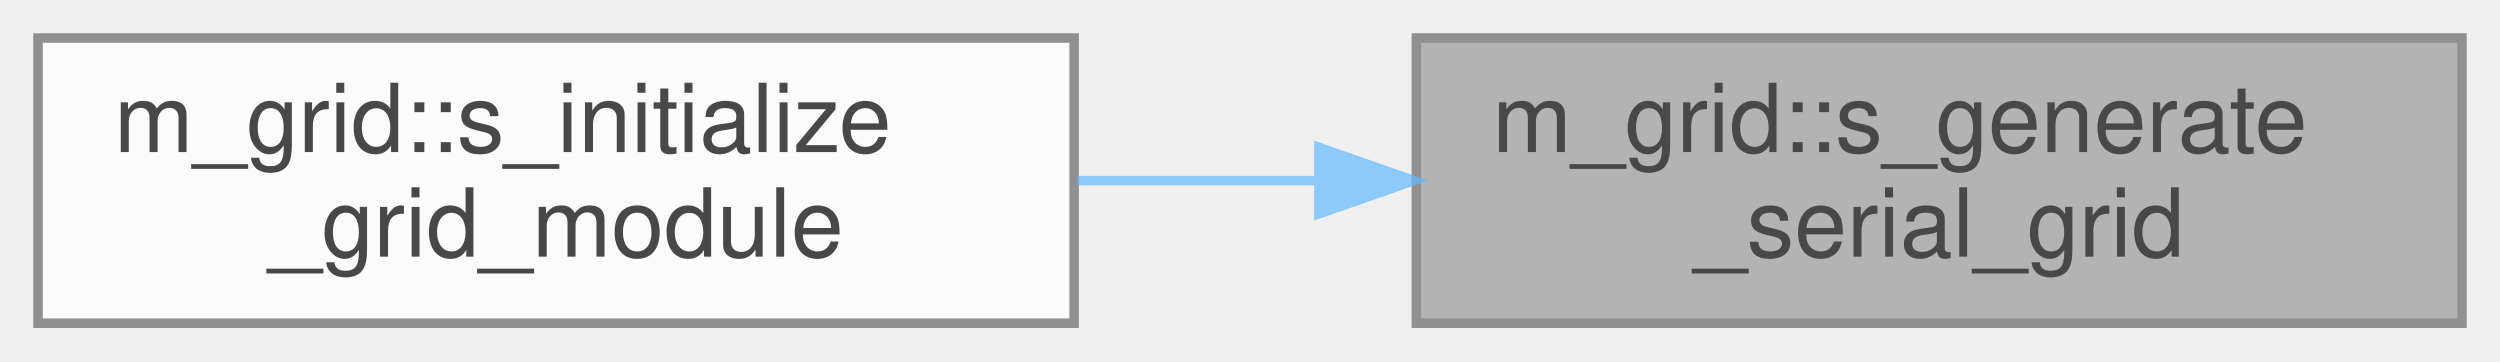
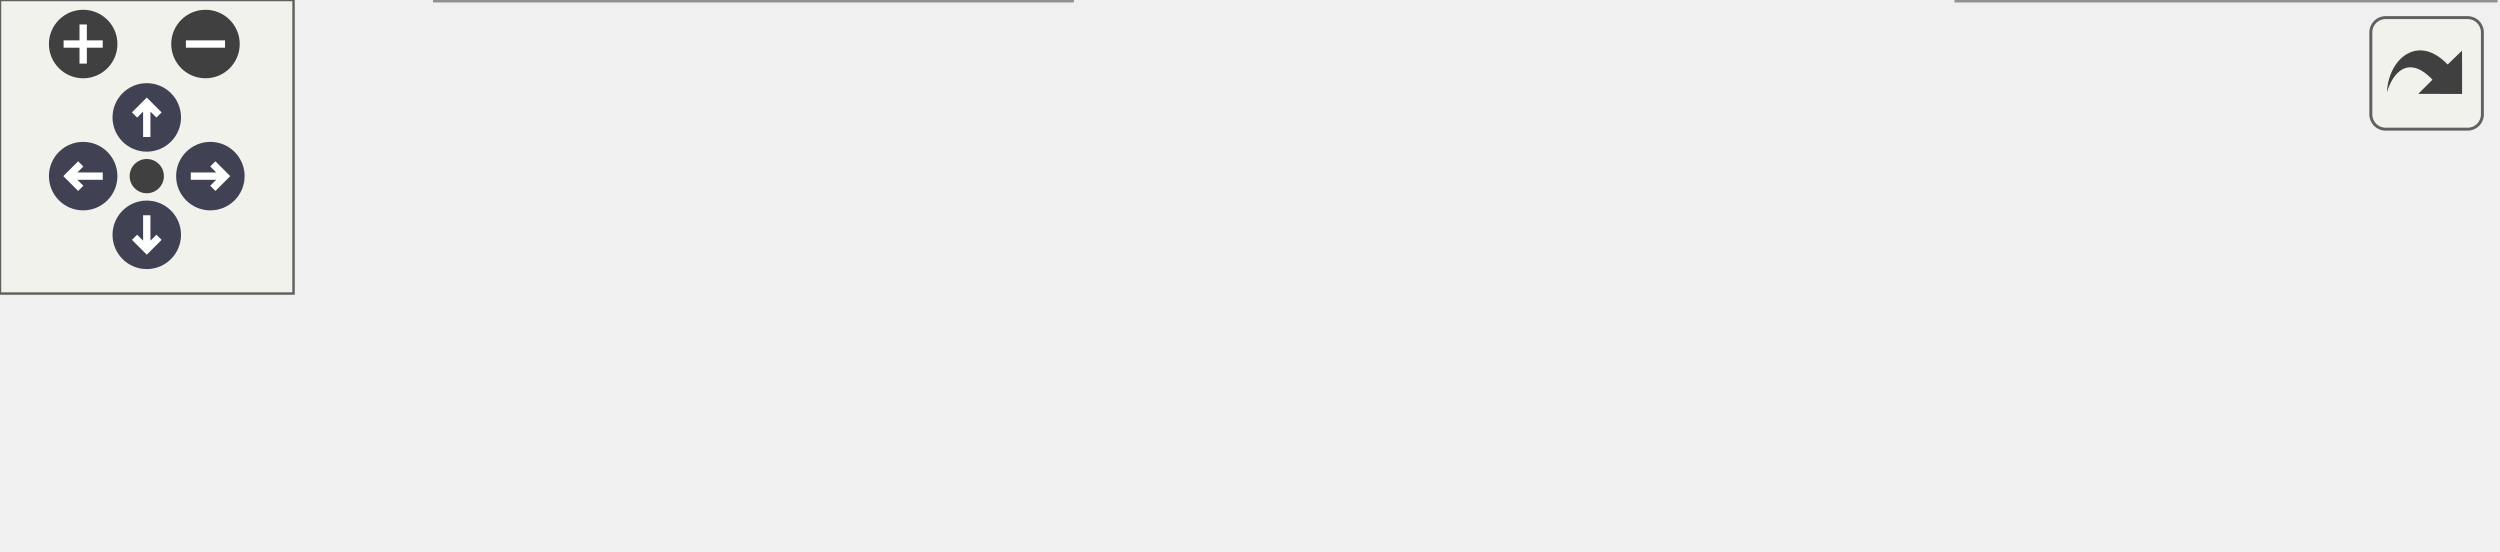
- <svg xmlns="http://www.w3.org/2000/svg" xmlns:xlink="http://www.w3.org/1999/xlink" width="263pt" height="38pt" viewBox="0.00 0.00 263.00 38.00">
-   <svg id="main" version="1.1" xml:space="preserve">
-     <style type="text/css">
+ <svg xmlns="http://www.w3.org/2000/svg" xmlns:xlink="http://www.w3.org/1999/xlink" id="main" version="1.1" xml:space="preserve">
+   <style type="text/css">
.node, .edge {opacity: 0.7;}
.node.selected, .edge.selected {opacity: 1;}
.edge:hover path { stroke: red; }
.edge:hover polygon { stroke: red; fill: red; }
</style>
-     <svg id="graph" class="graph">
-       <g id="graph0" class="graph" transform="scale(1 1) rotate(0) translate(4 34)">
-         <g id="Node000001" class="node">
-           <g id="a_Node000001">
-             <a xlink:title="The following subroutine generates either a uniform or non-uniform rectilinear grid in serial,...">
-               <polygon fill="#999999" stroke="#666666" points="255,-30 145,-30 145,0 255,0 255,-30" />
-               <text text-anchor="start" x="153" y="-18" font-family="Helvetica,sans-Serif" font-size="10.00">m_grid::s_generate</text>
-               <text text-anchor="middle" x="200" y="-7" font-family="Helvetica,sans-Serif" font-size="10.00">_serial_grid</text>
-             </a>
-           </g>
-         </g>
-         <g id="Node000002" class="node">
-           <g id="a_Node000002">
-             <a xlink:href="namespacem__grid.html#a08c7d18352873ceab95c10629c1ce317" target="_top" xlink:title="Computation of parameters, allocation procedures, and/or any other tasks needed to properly setup the...">
-               <polygon fill="white" stroke="#666666" points="109,-30 0,-30 0,0 109,0 109,-30" />
-               <text text-anchor="start" x="8" y="-18" font-family="Helvetica,sans-Serif" font-size="10.00">m_grid::s_initialize</text>
-               <text text-anchor="middle" x="54.5" y="-7" font-family="Helvetica,sans-Serif" font-size="10.00">_grid_module</text>
-             </a>
-           </g>
-         </g>
-         <g id="edge1_Node000001_Node000002" class="edge">
-           <g id="a_edge1_Node000001_Node000002">
-             <a xlink:title=" ">
-               <path fill="none" stroke="#63b8ff" d="M134.57,-15C126.14,-15 117.58,-15 109.35,-15" />
-               <polygon fill="#63b8ff" stroke="#63b8ff" points="134.75,-18.5 144.75,-15 134.75,-11.5 134.75,-18.5" />
-             </a>
-           </g>
+   <defs>
+     <circle id="rim" cx="0" cy="0" r="7" />
+     <circle id="rim2" cx="0" cy="0" r="3.5" />
+     <g id="zoomPlus">
+       <use xlink:href="#rim" fill="#404040">
+         <set attributeName="fill" to="#808080" begin="zoomplus.mouseover" end="zoomplus.mouseout" />
+       </use>
+       <path d="M-4,0h8M0,-4v8" fill="none" stroke="white" stroke-width="1.5" pointer-events="none" />
+     </g>
+     <g id="zoomMin">
+       <use xlink:href="#rim" fill="#404040">
+         <set attributeName="fill" to="#808080" begin="zoomminus.mouseover" end="zoomminus.mouseout" />
+       </use>
+       <path d="M-4,0h8" fill="none" stroke="white" stroke-width="1.5" pointer-events="none" />
+     </g>
+     <g id="arrowUp" transform="translate(30 24)">
+       <use xlink:href="#rim" />
+       <path pointer-events="none" fill="none" stroke="white" stroke-width="1.5" d="M0,-3.0v7 M-2.5,-0.5L0,-3.0L2.5,-0.5" />
+     </g>
+     <g id="arrowRight" transform="rotate(90) translate(36 -43)">
+       <use xlink:href="#rim" />
+       <path pointer-events="none" fill="none" stroke="white" stroke-width="1.5" d="M0,-3.0v7 M-2.5,-0.5L0,-3.0L2.5,-0.5" />
+     </g>
+     <g id="arrowDown" transform="rotate(180) translate(-30 -48)">
+       <use xlink:href="#rim" />
+       <path pointer-events="none" fill="none" stroke="white" stroke-width="1.5" d="M0,-3.0v7 M-2.5,-0.5L0,-3.0L2.5,-0.5" />
+     </g>
+     <g id="arrowLeft" transform="rotate(270) translate(-36 17)">
+       <use xlink:href="#rim" />
+       <path pointer-events="none" fill="none" stroke="white" stroke-width="1.5" d="M0,-3.0v7 M-2.5,-0.5L0,-3.0L2.5,-0.5" />
+     </g>
+     <g id="resetDef">
+       <use xlink:href="#rim2" fill="#404040">
+         <set attributeName="fill" to="#808080" begin="reset.mouseover" end="reset.mouseout" />
+       </use>
+     </g>
+   </defs>
+   <svg id="graph" class="graph">
+     <g id="viewport">
+       <g id="Node000001" class="node">
+         <g id="a_Node000001">
+           <a xlink:title="The following subroutine generates either a uniform or non-uniform rectilinear grid in serial,...">
+             <polygon fill="#999999" stroke="#666666" points="510,-30 400,-30 400,0 510,0 510,-30" />
+             <text text-anchor="start" x="408" y="-18" font-family="Helvetica,sans-Serif" font-size="10.00">m_grid::s_generate</text>
+             <text text-anchor="middle" x="455" y="-7" font-family="Helvetica,sans-Serif" font-size="10.00">_serial_grid</text>
+           </a>
        </g>
      </g>
-     </svg>
+       <g id="Node000002" class="node">
+         <g id="a_Node000002">
+           <a xlink:href="namespacem__grid.html#a08c7d18352873ceab95c10629c1ce317" target="_top" xlink:title="Computation of parameters, allocation procedures, and/or any other tasks needed to properly setup the...">
+             <polygon fill="white" stroke="#666666" points="364,-52 255,-52 255,-22 364,-22 364,-52" />
+             <text text-anchor="start" x="263" y="-40" font-family="Helvetica,sans-Serif" font-size="10.00">m_grid::s_initialize</text>
+             <text text-anchor="middle" x="309.5" y="-29" font-family="Helvetica,sans-Serif" font-size="10.00">_grid_module</text>
+           </a>
+         </g>
+       </g>
+       <g id="edge1_Node000001_Node000002" class="edge">
+         <g id="a_edge1_Node000001_Node000002">
+           <a xlink:title=" ">
+             <path fill="none" stroke="#63b8ff" d="M389.85,-24.84C381.33,-26.14 372.67,-27.47 364.35,-28.74" />
+             <polygon fill="#63b8ff" stroke="#63b8ff" points="390.39,-28.29 399.75,-23.32 389.33,-21.37 390.39,-28.29" />
+           </a>
+         </g>
+       </g>
+       <g id="Node000003" class="node">
+         <g id="a_Node000003">
+           <a xlink:href="namespacem__start__up.html#a3745654d013067a8c4fd89f50598674c" target="_top" xlink:title=" ">
+             <polygon fill="white" stroke="#666666" points="219,-30 89,-30 89,0 219,0 219,-30" />
+             <text text-anchor="start" x="97" y="-18" font-family="Helvetica,sans-Serif" font-size="10.00">m_start_up::s_initialize</text>
+             <text text-anchor="middle" x="154" y="-7" font-family="Helvetica,sans-Serif" font-size="10.00">_modules</text>
+           </a>
+         </g>
+       </g>
+       <g id="edge4_Node000001_Node000003" class="edge">
+         <g id="a_edge4_Node000001_Node000003">
+           <a xlink:title=" ">
+             <path fill="none" stroke="#63b8ff" d="M389.69,-13.4C381.06,-13.23 372.31,-13.09 364,-13 315.56,-12.46 303.44,-12.52 255,-13 243.37,-13.12 230.97,-13.31 219.01,-13.53" />
+             <polygon fill="#63b8ff" stroke="#63b8ff" points="389.68,-16.9 399.75,-13.6 389.82,-9.9 389.68,-16.9" />
+           </a>
+         </g>
+       </g>
+       <g id="edge2_Node000002_Node000003" class="edge">
+         <g id="a_edge2_Node000002_Node000003">
+           <a xlink:title=" ">
+             <path fill="none" stroke="#63b8ff" d="M244.68,-27.85C236.26,-26.65 227.63,-25.41 219.2,-24.2" />
+             <polygon fill="#63b8ff" stroke="#63b8ff" points="244.42,-31.35 254.81,-29.31 245.41,-24.42 244.42,-31.35" />
+           </a>
+         </g>
+       </g>
+       <g id="Node000004" class="node">
+         <g id="a_Node000004">
+           <a xlink:href="p__main_8f90.html#aeec10ee8e2940c953967da3e374e1579" target="_top" xlink:title="This program takes care of setting up the initial condition and grid data for the multicomponent flow...">
+             <polygon fill="white" stroke="#666666" points="53,-24.5 0,-24.5 0,-5.5 53,-5.5 53,-24.5" />
+             <text text-anchor="middle" x="26.5" y="-12.5" font-family="Helvetica,sans-Serif" font-size="10.00">p_main</text>
+           </a>
+         </g>
+       </g>
+       <g id="edge3_Node000003_Node000004" class="edge">
+         <g id="a_edge3_Node000003_Node000004">
+           <a xlink:title=" ">
+             <path fill="none" stroke="#63b8ff" d="M78.74,-15C69.58,-15 60.76,-15 53.09,-15" />
+             <polygon fill="#63b8ff" stroke="#63b8ff" points="78.78,-18.5 88.78,-15 78.78,-11.5 78.78,-18.5" />
+           </a>
+         </g>
+       </g>
+     </g>
+   </svg>
+   <g id="navigator" transform="translate(0 0)" fill="#404254">
+     <rect fill="#f2f5e9" fill-opacity="0.5" stroke="#606060" stroke-width=".5" x="0" y="0" width="60" height="60" />
+     <use id="zoomplus" xlink:href="#zoomPlus" x="17" y="9" />
+     <use id="zoomminus" xlink:href="#zoomMin" x="42" y="9" />
+     <use id="reset" xlink:href="#resetDef" x="30" y="36" />
+     <use id="arrowup" xlink:href="#arrowUp" x="0" y="0" />
+     <use id="arrowright" xlink:href="#arrowRight" x="0" y="0" />
+     <use id="arrowdown" xlink:href="#arrowDown" x="0" y="0" />
+     <use id="arrowleft" xlink:href="#arrowLeft" x="0" y="0" />
+   </g>
+   <svg viewBox="0 0 15 15" width="100%" height="30px" preserveAspectRatio="xMaxYMin meet">
+     <g id="arrow_out" transform="scale(0.3 0.3)">
+       <a xlink:href="namespacem__grid_a8b6cf6f41e6f75092930f43a4309c3a9_icgraph_org.svg" target="_base">
+         <rect id="button" ry="5" rx="5" y="6" x="6" height="38" width="38" fill="#f2f5e9" fill-opacity="0.5" stroke="#606060" stroke-width="1.0" />
+         <path id="arrow" d="M 11.5,31.437 C 11.94,20.098 22.043,11.323 32.159,21.979 L 37.069,17.246 C 37.069,17.246 37.088,32 37.088,32 L 22.16,31.978 C 22.16,31.978 26.998,27.14 26.998,27.14 C 18.529,18.264 13.292,25.23 11.5,31.437 z" style="fill:#404040;" />
+       </a>
+     </g>
  </svg>
  <style type="text/css">

[data-mouse-over-selected='false'] { opacity: 0.7; }
[data-mouse-over-selected='true']  { opacity: 1.0; }

</style>
</svg>
